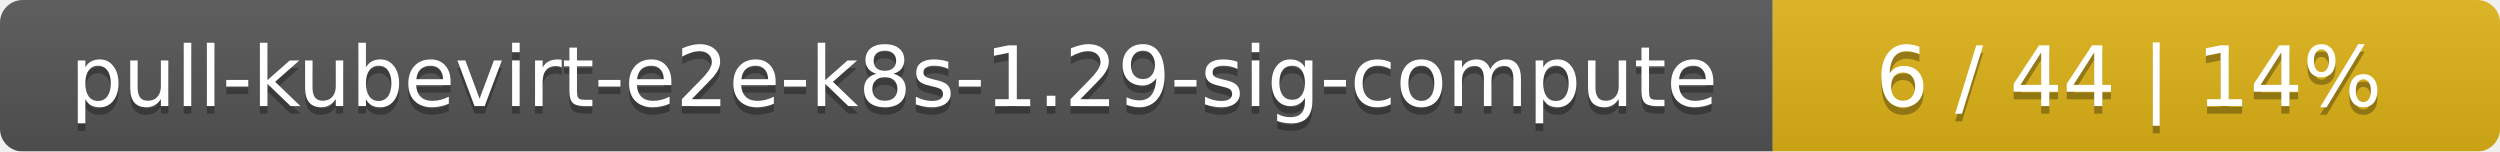
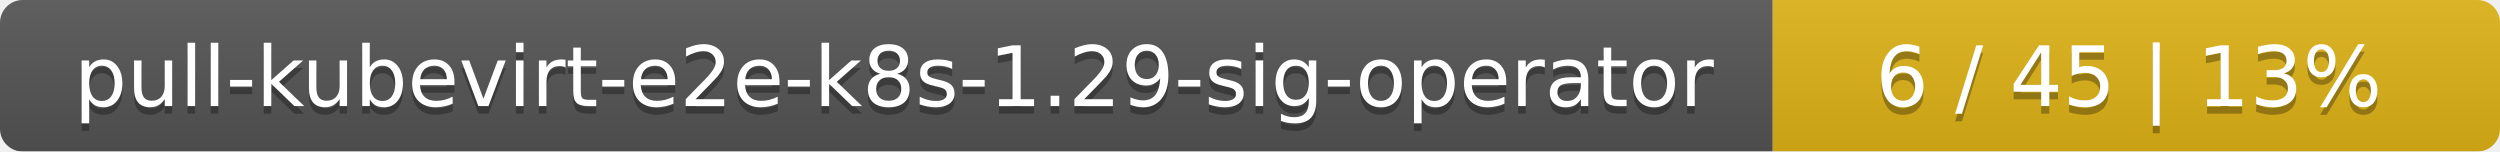
<svg xmlns="http://www.w3.org/2000/svg" width="330" height="20">
  <linearGradient id="smooth" x2="0" y2="100%">
    <stop offset="0" stop-color="#bbb" stop-opacity=".1" />
    <stop offset="1" stop-opacity=".1" />
  </linearGradient>
  <mask id="round">
    <rect width="330" height="20" rx="3" fill="#fff" />
  </mask>
  <g mask="url(#round)">
    <rect width="234" height="20" fill="#555" />
    <rect x="234" width="96" height="20" fill="#dfb317" />
    <rect width="330" height="20" fill="url(#smooth)" />
  </g>
  <g fill="#fff" text-anchor="middle" font-family="DejaVu Sans,Verdana,Geneva,sans-serif" font-size="11">
-     <text x="118" y="15" fill="#010101" fill-opacity=".3">pull-kubevirt-e2e-k8s-1.29-sig-compute</text>
-     <text x="118" y="14">pull-kubevirt-e2e-k8s-1.29-sig-compute</text>
-     <text x="281" y="15" fill="#010101" fill-opacity=".3">6 / 44    |    14%</text>
-     <text x="281" y="14">6 / 44    |    14%</text>
+     <text x="118" y="15" fill="#010101" fill-opacity=".3">pull-kubevirt-e2e-k8s-1.29-sig-operator</text>
+     <text x="118" y="14">pull-kubevirt-e2e-k8s-1.29-sig-operator</text>
+     <text x="281" y="15" fill="#010101" fill-opacity=".3">6 / 45    |    13%</text>
+     <text x="281" y="14">6 / 45    |    13%</text>
  </g>
</svg>
